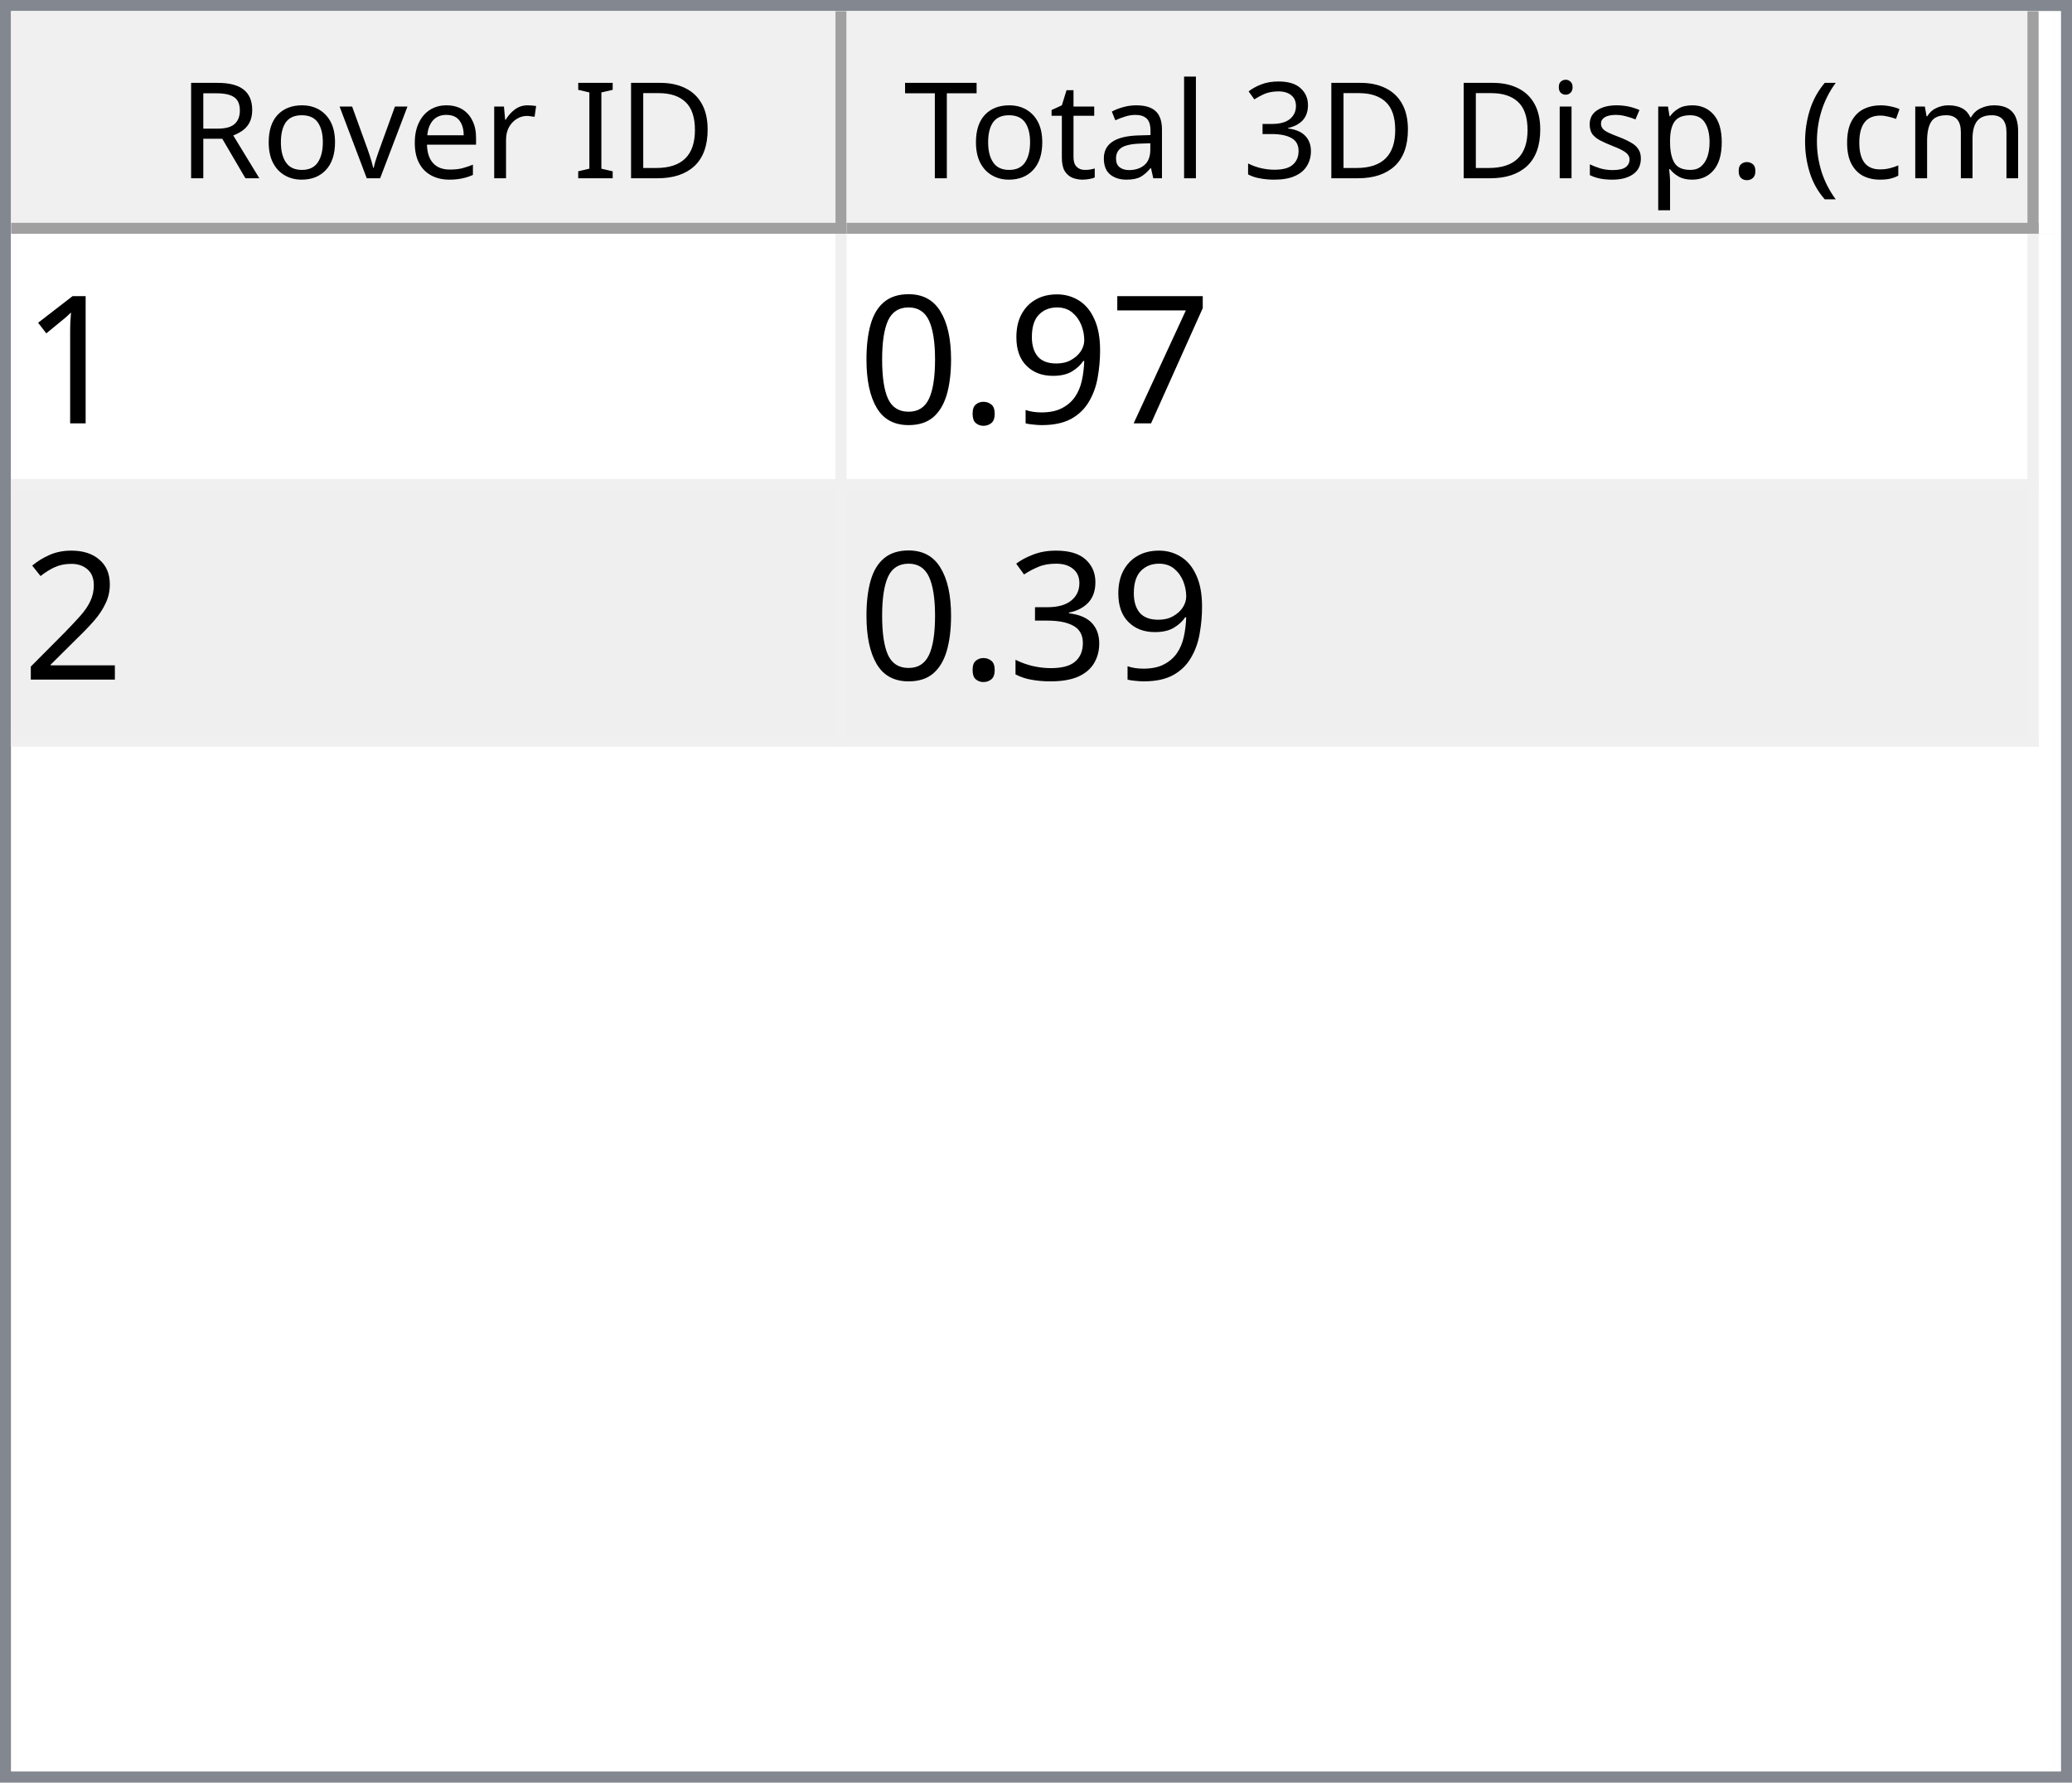
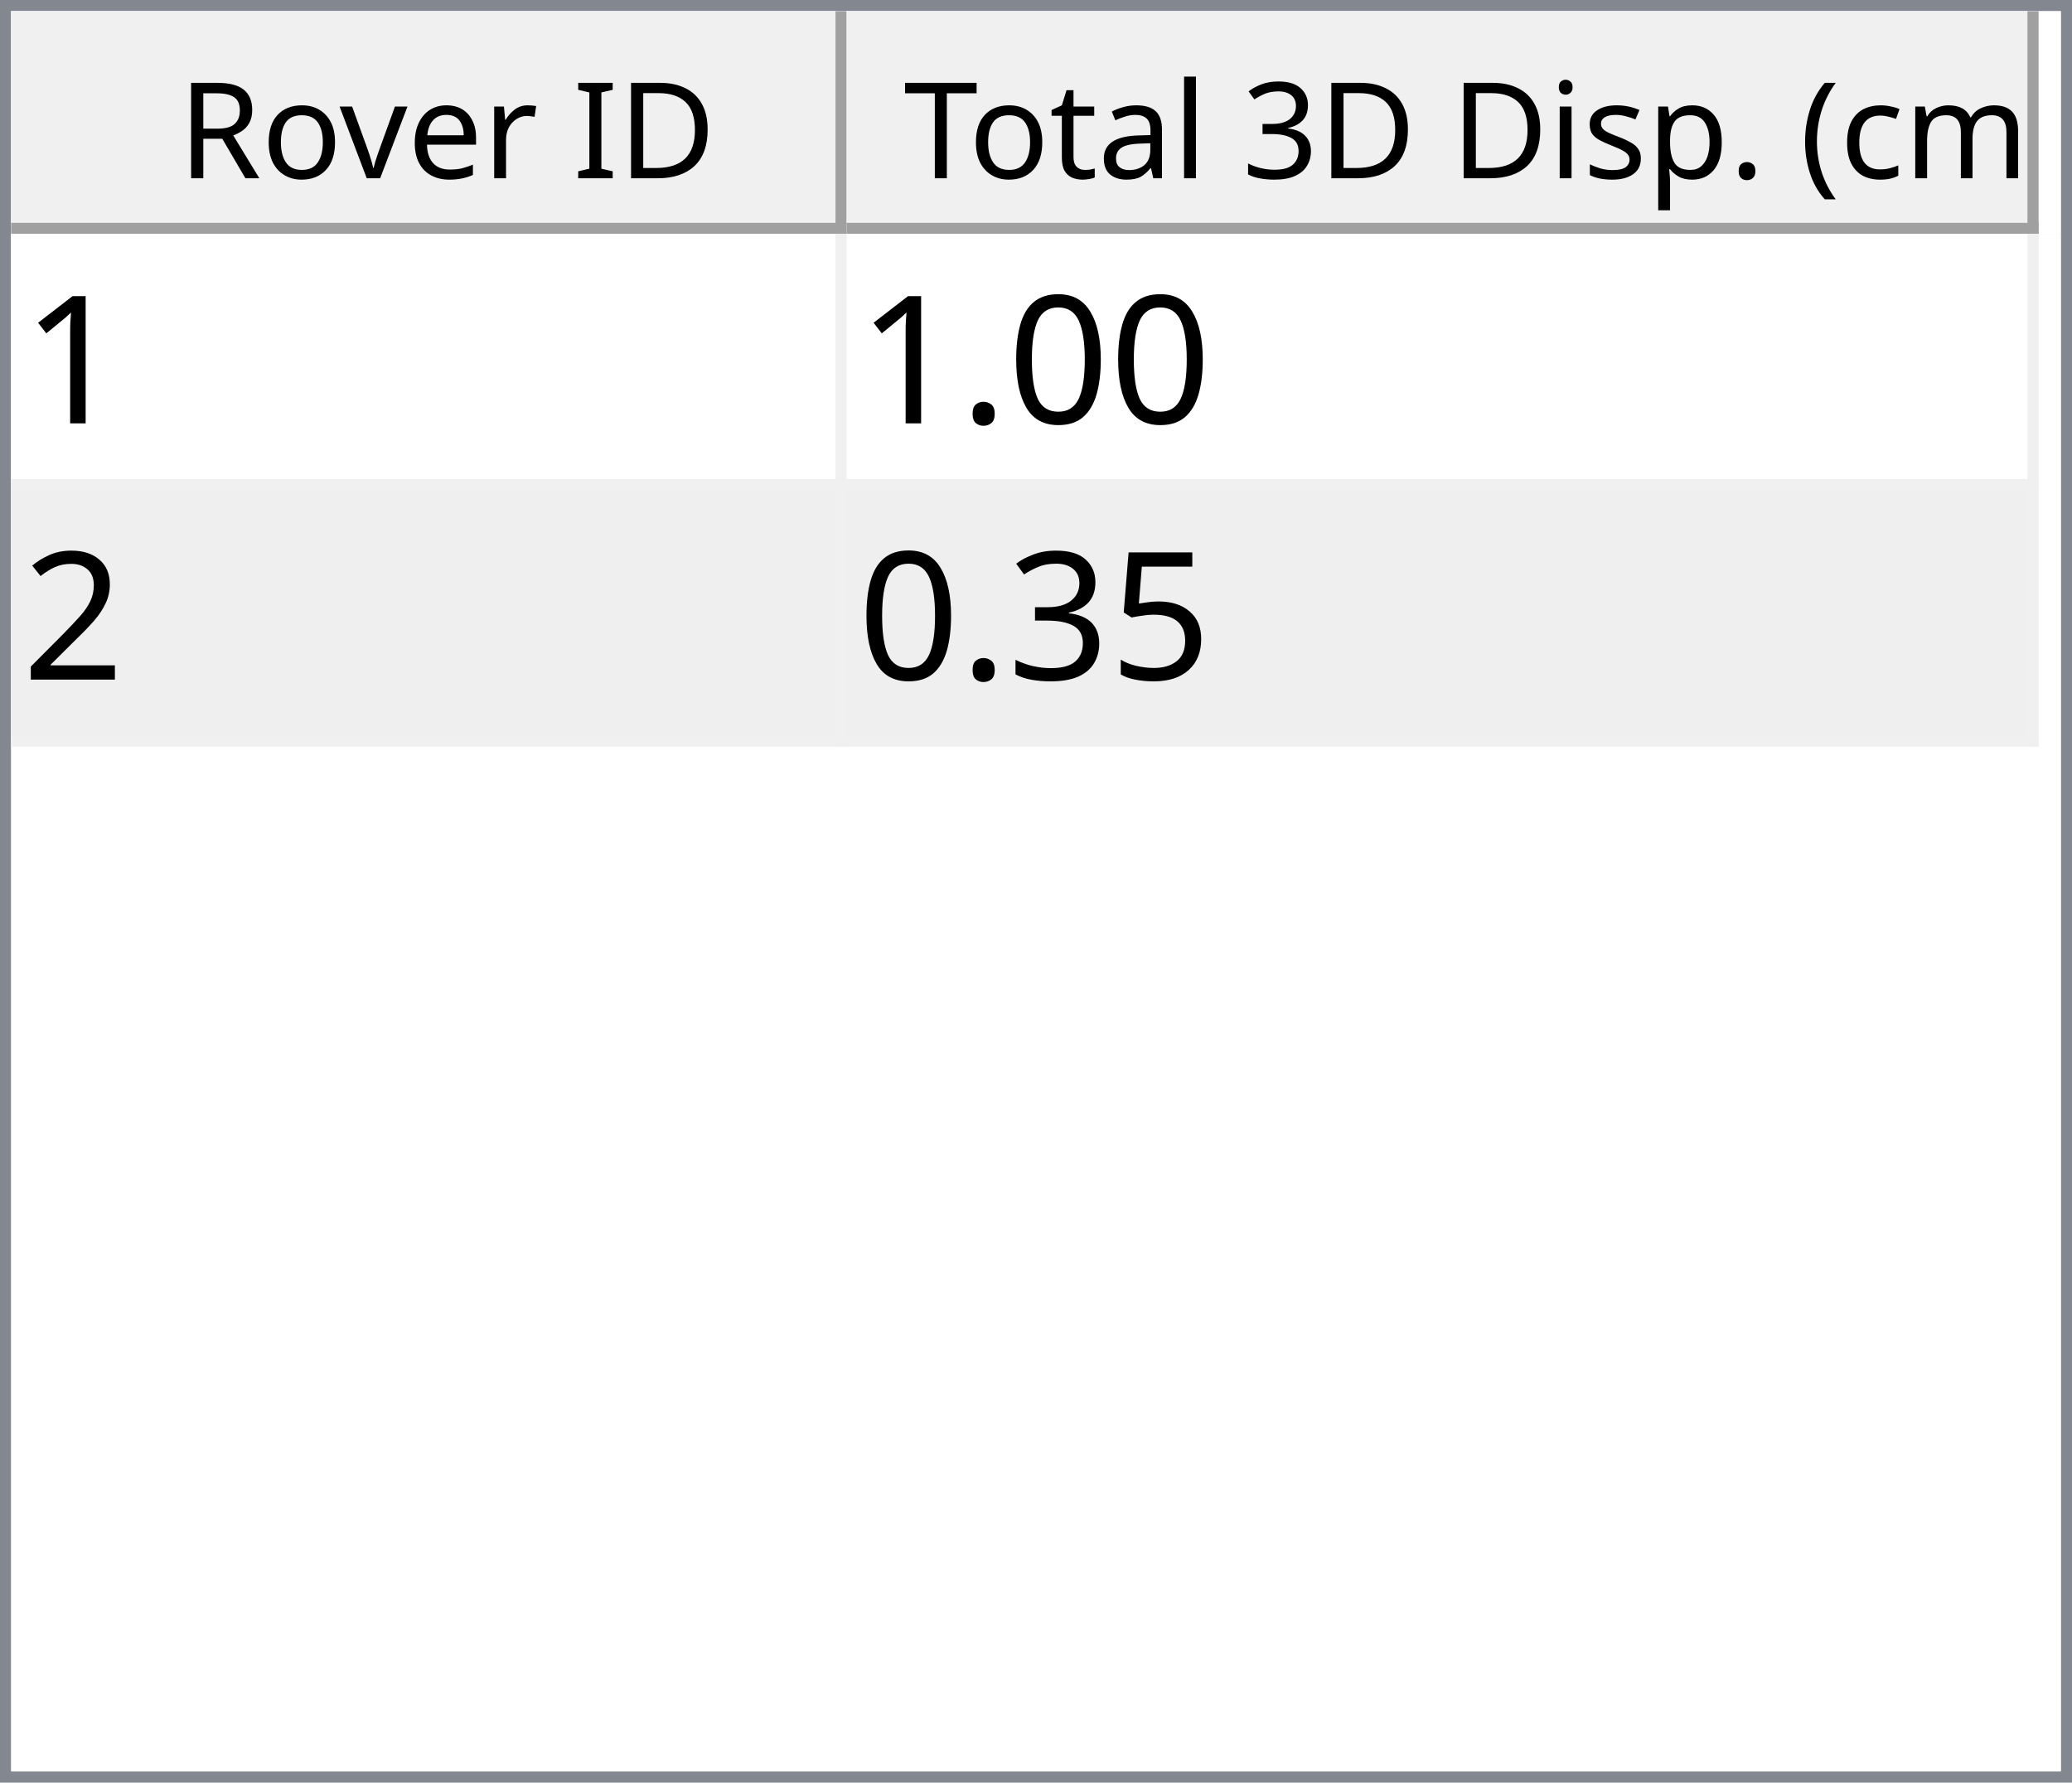
<svg xmlns="http://www.w3.org/2000/svg" style="fill-opacity:1; color-rendering:auto; color-interpolation:auto; text-rendering:auto; stroke:black; stroke-linecap:square; stroke-miterlimit:10; shape-rendering:auto; stroke-opacity:1; fill:black; stroke-dasharray:none; font-weight:normal; stroke-width:1; font-family:'Dialog'; font-style:normal; stroke-linejoin:miter; font-size:12px; stroke-dashoffset:0; image-rendering:auto;" width="186" height="160">
  <defs id="genericDefs" />
  <g>
    <defs id="defs1">
      <clipPath clipPathUnits="userSpaceOnUse" id="clipPath1">
        <path d="M0 0 L186 0 L186 160 L0 160 L0 0 Z" />
      </clipPath>
      <clipPath clipPathUnits="userSpaceOnUse" id="clipPath2">
        <path d="M0 0 L0 160 L186 160 L186 0 Z" />
      </clipPath>
      <clipPath clipPathUnits="userSpaceOnUse" id="clipPath3">
        <path d="M0 0 L0 20 L184 20 L184 0 Z" />
      </clipPath>
      <clipPath clipPathUnits="userSpaceOnUse" id="clipPath4">
        <path d="M0 0 L0 20 L75 20 L75 0 Z" />
      </clipPath>
      <clipPath clipPathUnits="userSpaceOnUse" id="clipPath5">
        <path d="M1 1 L1 19 L74 19 L74 1 Z" />
      </clipPath>
      <clipPath clipPathUnits="userSpaceOnUse" id="clipPath6">
        <path d="M0 0 L0 18 L73 18 L73 0 Z" />
      </clipPath>
      <clipPath clipPathUnits="userSpaceOnUse" id="clipPath7">
        <path d="M-0.5 -0.5 L-0.5 19.5 L74.5 19.5 L74.5 -0.5 Z" />
      </clipPath>
      <clipPath clipPathUnits="userSpaceOnUse" id="clipPath8">
        <path d="M0 0 L0 20 L107 20 L107 0 Z" />
      </clipPath>
      <clipPath clipPathUnits="userSpaceOnUse" id="clipPath9">
        <path d="M1 1 L1 19 L106 19 L106 1 Z" />
      </clipPath>
      <clipPath clipPathUnits="userSpaceOnUse" id="clipPath10">
        <path d="M0 0 L0 18 L105 18 L105 0 Z" />
      </clipPath>
      <clipPath clipPathUnits="userSpaceOnUse" id="clipPath11">
        <path d="M-0.5 -0.5 L-0.5 19.5 L106.5 19.5 L106.5 -0.5 Z" />
      </clipPath>
      <clipPath clipPathUnits="userSpaceOnUse" id="clipPath12">
        <path d="M0 0 L0 138 L184 138 L184 0 Z" />
      </clipPath>
      <clipPath clipPathUnits="userSpaceOnUse" id="clipPath13">
        <path d="M0 0 L0 46 L182 46 L182 0 Z" />
      </clipPath>
      <clipPath clipPathUnits="userSpaceOnUse" id="clipPath14">
        <path d="M-0.5 -0.5 L-0.5 45.5 L181.5 45.5 L181.5 -0.5 Z" />
      </clipPath>
      <clipPath clipPathUnits="userSpaceOnUse" id="clipPath15">
        <path d="M0 0 L0 22 L74 22 L74 0 Z" />
      </clipPath>
      <clipPath clipPathUnits="userSpaceOnUse" id="clipPath16">
        <path d="M0 0 L0 22 L106 22 L106 0 Z" />
      </clipPath>
      <font horiz-adv-x="64.551" id="font1">
        <font-face ascent="107.91" descent="25.098" units-per-em="100" style="font-style:normal; font-family:Segoe UI; font-weight:normal;" />
        <missing-glyph horiz-adv-x="64.551" d="M8.109 0 L8.109 68.266 L56.453 68.266 L56.453 0 L8.109 0 ZM15.328 7.234 L49.219 7.234 L49.219 61.031 L15.328 61.031 L15.328 7.234 Z" />
        <glyph unicode="D" horiz-adv-x="70.117" d="M9.188 0 L9.188 70.016 L28.516 70.016 Q65.531 70.016 65.531 35.891 Q65.531 19.672 55.25 9.836 Q44.969 0 27.734 0 L9.188 0 ZM17.391 62.594 L17.391 7.422 L27.828 7.422 Q41.609 7.422 49.273 14.797 Q56.938 22.172 56.938 35.688 Q56.938 62.594 28.328 62.594 L17.391 62.594 Z" />
        <glyph unicode="I" horiz-adv-x="26.611" d="M17.391 0 L9.188 0 L9.188 70.016 L17.391 70.016 L17.391 0 Z" />
        <glyph unicode=" " horiz-adv-x="27.393" d="" />
        <glyph unicode="r" horiz-adv-x="34.766" d="M34.188 41.891 Q32.078 43.5 28.125 43.5 Q23 43.5 19.555 38.672 Q16.109 33.844 16.109 25.484 L16.109 0 L8.109 0 L8.109 50 L16.109 50 L16.109 39.703 L16.312 39.703 Q18.016 44.969 21.531 47.922 Q25.047 50.875 29.391 50.875 Q32.516 50.875 34.188 50.203 L34.188 41.891 Z" />
        <glyph unicode="e" horiz-adv-x="52.295" d="M48.297 23 L12.984 23 Q13.188 14.656 17.484 10.109 Q21.781 5.562 29.297 5.562 Q37.75 5.562 44.828 11.141 L44.828 3.609 Q38.234 -1.172 27.391 -1.172 Q16.797 -1.172 10.742 5.641 Q4.688 12.453 4.688 24.812 Q4.688 36.469 11.305 43.82 Q17.922 51.172 27.734 51.172 Q37.547 51.172 42.922 44.828 Q48.297 38.484 48.297 27.203 L48.297 23 ZM40.094 29.781 Q40.047 36.719 36.75 40.578 Q33.453 44.438 27.594 44.438 Q21.922 44.438 17.969 40.383 Q14.016 36.328 13.094 29.781 L40.094 29.781 Z" />
        <glyph unicode="v" horiz-adv-x="47.9" d="M47.406 50 L27.484 0 L19.625 0 L0.688 50 L9.469 50 L22.172 13.672 Q23.578 9.672 23.922 6.688 L24.125 6.688 Q24.609 10.453 25.688 13.484 L38.969 50 L47.406 50 Z" />
        <glyph unicode="o" horiz-adv-x="58.594" d="M29 -1.172 Q17.922 -1.172 11.305 5.836 Q4.688 12.844 4.688 24.422 Q4.688 37.016 11.57 44.094 Q18.453 51.172 30.172 51.172 Q41.359 51.172 47.633 44.289 Q53.906 37.406 53.906 25.203 Q53.906 13.234 47.141 6.031 Q40.375 -1.172 29 -1.172 ZM29.594 44.438 Q21.875 44.438 17.383 39.188 Q12.891 33.938 12.891 24.703 Q12.891 15.828 17.43 10.695 Q21.969 5.562 29.594 5.562 Q37.359 5.562 41.531 10.594 Q45.703 15.625 45.703 24.906 Q45.703 34.281 41.531 39.359 Q37.359 44.438 29.594 44.438 Z" />
        <glyph unicode="R" horiz-adv-x="59.814" d="M59.375 0 L49.609 0 L37.891 19.625 Q36.281 22.359 34.766 24.289 Q33.25 26.219 31.664 27.438 Q30.078 28.656 28.25 29.219 Q26.422 29.781 24.125 29.781 L17.391 29.781 L17.391 0 L9.188 0 L9.188 70.016 L30.078 70.016 Q34.672 70.016 38.555 68.867 Q42.438 67.719 45.289 65.375 Q48.141 63.031 49.758 59.547 Q51.375 56.062 51.375 51.375 Q51.375 47.703 50.273 44.656 Q49.172 41.609 47.148 39.211 Q45.125 36.812 42.266 35.133 Q39.406 33.453 35.844 32.516 L35.844 32.328 Q37.594 31.547 38.891 30.547 Q40.188 29.547 41.359 28.18 Q42.531 26.812 43.68 25.078 Q44.828 23.344 46.234 21.047 L59.375 0 ZM17.391 62.594 L17.391 37.203 L28.516 37.203 Q31.594 37.203 34.203 38.133 Q36.812 39.062 38.719 40.797 Q40.625 42.531 41.703 45.047 Q42.781 47.562 42.781 50.688 Q42.781 56.297 39.141 59.445 Q35.5 62.594 28.609 62.594 L17.391 62.594 Z" />
        <glyph unicode=")" horiz-adv-x="30.176" d="M8.297 -15.922 L1.172 -15.922 Q16.406 2.344 16.406 26.812 Q16.406 51.469 1.078 70.016 L8.297 70.016 Q23.531 52.156 23.531 26.703 Q23.531 1.375 8.297 -15.922 Z" />
        <glyph unicode="m" horiz-adv-x="86.133" d="M79.109 0 L71.094 0 L71.094 28.719 Q71.094 37.016 68.531 40.727 Q65.969 44.438 59.906 44.438 Q54.781 44.438 51.195 39.75 Q47.609 35.062 47.609 28.516 L47.609 0 L39.594 0 L39.594 29.688 Q39.594 44.438 28.219 44.438 Q22.953 44.438 19.531 40.016 Q16.109 35.594 16.109 28.516 L16.109 0 L8.109 0 L8.109 50 L16.109 50 L16.109 42.094 L16.312 42.094 Q21.625 51.172 31.844 51.172 Q36.969 51.172 40.773 48.312 Q44.578 45.453 46 40.828 Q51.562 51.172 62.594 51.172 Q79.109 51.172 79.109 30.812 L79.109 0 Z" />
        <glyph unicode="c" horiz-adv-x="46.191" d="M42.188 2.297 Q36.422 -1.172 28.516 -1.172 Q17.828 -1.172 11.258 5.789 Q4.688 12.75 4.688 23.828 Q4.688 36.188 11.766 43.68 Q18.844 51.172 30.672 51.172 Q37.25 51.172 42.281 48.734 L42.281 40.531 Q36.719 44.438 30.375 44.438 Q22.703 44.438 17.797 38.945 Q12.891 33.453 12.891 24.516 Q12.891 15.719 17.508 10.641 Q22.125 5.562 29.891 5.562 Q36.422 5.562 42.188 9.906 L42.188 2.297 Z" />
        <glyph unicode="(" horiz-adv-x="30.176" d="M29.109 -15.922 L21.969 -15.922 Q6.844 1.375 6.844 26.703 Q6.844 52.156 21.969 70.016 L29.203 70.016 Q13.875 51.469 13.875 26.812 Q13.875 2.344 29.109 -15.922 Z" />
        <glyph unicode="." horiz-adv-x="21.68" d="M10.891 -1.078 Q8.641 -1.078 7.055 0.539 Q5.469 2.156 5.469 4.391 Q5.469 6.641 7.055 8.273 Q8.641 9.906 10.891 9.906 Q13.188 9.906 14.797 8.273 Q16.406 6.641 16.406 4.391 Q16.406 2.156 14.797 0.539 Q13.188 -1.078 10.891 -1.078 Z" />
        <glyph unicode="p" horiz-adv-x="58.789" d="M16.312 7.234 L16.109 7.234 L16.109 -23 L8.109 -23 L8.109 50 L16.109 50 L16.109 41.219 L16.312 41.219 Q22.219 51.172 33.594 51.172 Q43.266 51.172 48.688 44.461 Q54.109 37.75 54.109 26.469 Q54.109 13.922 48 6.375 Q41.891 -1.172 31.297 -1.172 Q21.578 -1.172 16.312 7.234 ZM16.109 27.391 L16.109 20.406 Q16.109 14.203 20.141 9.883 Q24.172 5.562 30.375 5.562 Q37.641 5.562 41.773 11.133 Q45.906 16.703 45.906 26.609 Q45.906 34.969 42.047 39.703 Q38.188 44.438 31.594 44.438 Q24.609 44.438 20.359 39.578 Q16.109 34.719 16.109 27.391 Z" />
        <glyph unicode="s" horiz-adv-x="42.432" d="M5.078 1.812 L5.078 10.406 Q11.625 5.562 19.484 5.562 Q30.031 5.562 30.031 12.594 Q30.031 14.594 29.125 15.992 Q28.219 17.391 26.68 18.461 Q25.141 19.531 23.07 20.383 Q21 21.234 18.609 22.172 Q15.281 23.484 12.766 24.828 Q10.25 26.172 8.57 27.859 Q6.891 29.547 6.031 31.695 Q5.172 33.844 5.172 36.719 Q5.172 40.234 6.789 42.945 Q8.406 45.656 11.086 47.484 Q13.766 49.312 17.211 50.242 Q20.656 51.172 24.312 51.172 Q30.812 51.172 35.938 48.922 L35.938 40.828 Q30.422 44.438 23.25 44.438 Q21 44.438 19.195 43.922 Q17.391 43.406 16.094 42.477 Q14.797 41.547 14.086 40.258 Q13.375 38.969 13.375 37.406 Q13.375 35.453 14.086 34.133 Q14.797 32.812 16.164 31.789 Q17.531 30.766 19.484 29.938 Q21.438 29.109 23.922 28.125 Q27.25 26.859 29.883 25.516 Q32.516 24.172 34.375 22.484 Q36.234 20.797 37.234 18.602 Q38.234 16.406 38.234 13.375 Q38.234 9.672 36.602 6.938 Q34.969 4.203 32.234 2.398 Q29.5 0.594 25.93 -0.289 Q22.359 -1.172 18.453 -1.172 Q10.75 -1.172 5.078 1.812 Z" />
        <glyph unicode="i" horiz-adv-x="24.219" d="M12.203 62.703 Q10.062 62.703 8.547 64.164 Q7.031 65.625 7.031 67.875 Q7.031 70.125 8.547 71.609 Q10.062 73.094 12.203 73.094 Q14.406 73.094 15.945 71.609 Q17.484 70.125 17.484 67.875 Q17.484 65.719 15.945 64.211 Q14.406 62.703 12.203 62.703 ZM16.109 0 L8.109 0 L8.109 50 L16.109 50 L16.109 0 Z" />
        <glyph unicode="3" horiz-adv-x="53.906" d="M46.531 19.828 Q46.531 15.094 44.75 11.211 Q42.969 7.328 39.719 4.57 Q36.469 1.812 31.93 0.297 Q27.391 -1.219 21.922 -1.219 Q11.922 -1.219 6 2.594 L6 11.188 Q13.094 5.609 22.219 5.609 Q25.875 5.609 28.828 6.539 Q31.781 7.469 33.906 9.227 Q36.031 10.984 37.18 13.477 Q38.328 15.969 38.328 19.094 Q38.328 32.812 18.797 32.812 L12.984 32.812 L12.984 39.594 L18.5 39.594 Q35.797 39.594 35.797 52.484 Q35.797 64.406 22.609 64.406 Q15.188 64.406 8.688 59.422 L8.688 67.188 Q15.375 71.188 24.609 71.188 Q29 71.188 32.57 69.969 Q36.141 68.75 38.68 66.555 Q41.219 64.359 42.609 61.281 Q44 58.203 44 54.5 Q44 40.672 30.031 36.719 L30.031 36.531 Q33.594 36.141 36.625 34.797 Q39.656 33.453 41.852 31.305 Q44.047 29.156 45.289 26.25 Q46.531 23.344 46.531 19.828 Z" />
        <glyph unicode="l" horiz-adv-x="24.219" d="M16.109 0 L8.109 0 L8.109 74.031 L16.109 74.031 L16.109 0 Z" />
        <glyph unicode="a" horiz-adv-x="50.879" d="M43.891 0 L35.891 0 L35.891 7.812 L35.688 7.812 Q30.469 -1.172 20.312 -1.172 Q12.844 -1.172 8.617 2.781 Q4.391 6.734 4.391 13.281 Q4.391 27.297 20.906 29.594 L35.891 31.688 Q35.891 44.438 25.594 44.438 Q16.547 44.438 9.281 38.281 L9.281 46.484 Q16.656 51.172 26.266 51.172 Q43.891 51.172 43.891 32.516 L43.891 0 ZM35.891 25.297 L23.828 23.641 Q18.266 22.859 15.43 20.875 Q12.594 18.891 12.594 13.875 Q12.594 10.203 15.211 7.883 Q17.828 5.562 22.172 5.562 Q28.125 5.562 32.008 9.742 Q35.891 13.922 35.891 20.312 L35.891 25.297 Z" />
        <glyph unicode="t" horiz-adv-x="33.887" d="M31.297 0.484 Q28.469 -1.078 23.828 -1.078 Q10.688 -1.078 10.688 13.578 L10.688 43.172 L2.094 43.172 L2.094 50 L10.688 50 L10.688 62.203 L18.703 64.797 L18.703 50 L31.297 50 L31.297 43.172 L18.703 43.172 L18.703 14.984 Q18.703 9.969 20.414 7.82 Q22.125 5.672 26.078 5.672 Q29.109 5.672 31.297 7.328 L31.297 0.484 Z" />
        <glyph unicode="T" horiz-adv-x="52.393" d="M50.594 62.594 L30.375 62.594 L30.375 0 L22.172 0 L22.172 62.594 L2 62.594 L2 70.016 L50.594 70.016 L50.594 62.594 Z" />
      </font>
      <font horiz-adv-x="75.0" id="font2">
        <font-face ascent="100.537" descent="21.973" units-per-em="100" style="font-style:normal; font-family:sans-serif; font-weight:normal;" />
        <missing-glyph horiz-adv-x="75.0" d="M12.5 0 L12.5 62.5 L62.5 62.5 L62.5 0 L12.5 0 ZM14.062 1.562 L60.938 1.562 L60.938 60.938 L14.062 60.938 L14.062 1.562 Z" />
        <glyph unicode="1" horiz-adv-x="55.615" d="M37.25 0 L28.469 0 L28.469 56 Q25.297 52.984 20.141 49.953 Q14.984 46.922 10.891 45.406 L10.891 53.906 Q18.266 57.375 23.781 62.305 Q29.297 67.234 31.594 71.875 L37.25 71.875 L37.25 0 Z" />
-         <glyph unicode="7" horiz-adv-x="55.615" d="M4.734 62.203 L4.734 70.656 L51.078 70.656 L51.078 63.812 Q44.234 56.547 37.523 44.484 Q30.812 32.422 27.156 19.672 Q24.516 10.688 23.781 0 L14.75 0 Q14.891 8.453 18.062 20.414 Q21.234 32.375 27.172 43.484 Q33.109 54.594 39.797 62.203 L4.734 62.203 Z" />
-         <glyph unicode="9" horiz-adv-x="55.615" d="M5.469 16.547 L13.922 17.328 Q14.984 11.375 18.016 8.688 Q21.047 6 25.781 6 Q29.828 6 32.883 7.859 Q35.938 9.719 37.891 12.82 Q39.844 15.922 41.164 21.195 Q42.484 26.469 42.484 31.938 Q42.484 32.516 42.438 33.688 Q39.797 29.5 35.234 26.883 Q30.672 24.266 25.344 24.266 Q16.453 24.266 10.305 30.711 Q4.156 37.156 4.156 47.703 Q4.156 58.594 10.578 65.234 Q17 71.875 26.656 71.875 Q33.641 71.875 39.43 68.117 Q45.219 64.359 48.219 57.398 Q51.219 50.438 51.219 37.25 Q51.219 23.531 48.242 15.406 Q45.266 7.281 39.383 3.031 Q33.5 -1.219 25.594 -1.219 Q17.188 -1.219 11.867 3.445 Q6.547 8.109 5.469 16.547 ZM41.453 48.141 Q41.453 55.719 37.43 60.156 Q33.406 64.594 27.734 64.594 Q21.875 64.594 17.531 59.812 Q13.188 55.031 13.188 47.406 Q13.188 40.578 17.312 36.305 Q21.438 32.031 27.484 32.031 Q33.594 32.031 37.523 36.305 Q41.453 40.578 41.453 48.141 Z" />
+         <glyph unicode="0" horiz-adv-x="55.615" d="M4.156 35.297 Q4.156 48 6.766 55.742 Q9.375 63.484 14.523 67.68 Q19.672 71.875 27.484 71.875 Q33.25 71.875 37.594 69.555 Q41.938 67.234 44.773 62.867 Q47.609 58.5 49.219 52.227 Q50.828 45.953 50.828 35.297 Q50.828 22.703 48.242 14.969 Q45.656 7.234 40.508 3.008 Q35.359 -1.219 27.484 -1.219 Q17.141 -1.219 11.234 6.203 Q4.156 15.141 4.156 35.297 ZM13.188 35.297 Q13.188 17.672 17.312 11.836 Q21.438 6 27.484 6 Q33.547 6 37.672 11.859 Q41.797 17.719 41.797 35.297 Q41.797 52.984 37.672 58.789 Q33.547 64.594 27.391 64.594 Q21.344 64.594 17.719 59.469 Q13.188 52.938 13.188 35.297 Z" />
        <glyph unicode="." horiz-adv-x="27.783" d="M9.078 0 L9.078 10.016 L19.094 10.016 L19.094 0 L9.078 0 Z" />
-         <glyph unicode="0" horiz-adv-x="55.615" d="M4.156 35.297 Q4.156 48 6.766 55.742 Q9.375 63.484 14.523 67.68 Q19.672 71.875 27.484 71.875 Q33.25 71.875 37.594 69.555 Q41.938 67.234 44.773 62.867 Q47.609 58.5 49.219 52.227 Q50.828 45.953 50.828 35.297 Q50.828 22.703 48.242 14.969 Q45.656 7.234 40.508 3.008 Q35.359 -1.219 27.484 -1.219 Q17.141 -1.219 11.234 6.203 Q4.156 15.141 4.156 35.297 ZM13.188 35.297 Q13.188 17.672 17.312 11.836 Q21.438 6 27.484 6 Q33.547 6 37.672 11.859 Q41.797 17.719 41.797 35.297 Q41.797 52.984 37.672 58.789 Q33.547 64.594 27.391 64.594 Q21.344 64.594 17.719 59.469 Q13.188 52.938 13.188 35.297 Z" />
        <glyph unicode="2" horiz-adv-x="55.615" d="M50.344 8.453 L50.344 0 L3.031 0 Q2.938 3.172 4.047 6.109 Q5.859 10.938 9.836 15.625 Q13.812 20.312 21.344 26.469 Q33.016 36.031 37.117 41.625 Q41.219 47.219 41.219 52.203 Q41.219 57.422 37.477 61.008 Q33.734 64.594 27.734 64.594 Q21.391 64.594 17.578 60.789 Q13.766 56.984 13.719 50.25 L4.688 51.172 Q5.609 61.281 11.664 66.578 Q17.719 71.875 27.938 71.875 Q38.234 71.875 44.242 66.164 Q50.25 60.453 50.25 52 Q50.25 47.703 48.492 43.555 Q46.734 39.406 42.656 34.812 Q38.578 30.219 29.109 22.219 Q21.188 15.578 18.945 13.211 Q16.703 10.844 15.234 8.453 L50.344 8.453 Z" />
+         <glyph unicode="5" horiz-adv-x="55.615" d="M4.156 18.75 L13.375 19.531 Q14.406 12.797 18.141 9.398 Q21.875 6 27.156 6 Q33.5 6 37.891 10.789 Q42.281 15.578 42.281 23.484 Q42.281 31 38.062 35.352 Q33.844 39.703 27 39.703 Q22.75 39.703 19.336 37.773 Q15.922 35.844 13.969 32.766 L5.719 33.844 L12.641 70.609 L48.25 70.609 L48.25 62.203 L19.672 62.203 L15.828 42.969 Q22.266 47.469 29.344 47.469 Q38.719 47.469 45.164 40.969 Q51.609 34.469 51.609 24.266 Q51.609 14.547 45.953 7.469 Q39.062 -1.219 27.156 -1.219 Q17.391 -1.219 11.211 4.25 Q5.031 9.719 4.156 18.75 Z" />
        <glyph unicode="3" horiz-adv-x="55.615" d="M4.203 18.891 L12.984 20.062 Q14.5 12.594 18.141 9.297 Q21.781 6 27 6 Q33.203 6 37.477 10.297 Q41.75 14.594 41.75 20.953 Q41.75 27 37.797 30.93 Q33.844 34.859 27.734 34.859 Q25.25 34.859 21.531 33.891 L22.516 41.609 Q23.391 41.5 23.922 41.5 Q29.547 41.5 34.039 44.43 Q38.531 47.359 38.531 53.469 Q38.531 58.297 35.258 61.477 Q31.984 64.656 26.812 64.656 Q21.688 64.656 18.266 61.43 Q14.844 58.203 13.875 51.766 L5.078 53.328 Q6.688 62.156 12.398 67.016 Q18.109 71.875 26.609 71.875 Q32.469 71.875 37.398 69.359 Q42.328 66.844 44.945 62.5 Q47.562 58.156 47.562 53.266 Q47.562 48.641 45.07 44.828 Q42.578 41.016 37.703 38.766 Q44.047 37.312 47.562 32.695 Q51.078 28.078 51.078 21.141 Q51.078 11.766 44.242 5.25 Q37.406 -1.266 26.953 -1.266 Q17.531 -1.266 11.305 4.352 Q5.078 9.969 4.203 18.891 Z" />
      </font>
    </defs>
    <g style="fill:white; stroke:white;">
      <rect x="0" y="0" width="186" style="clip-path:url(#clipPath1); stroke:none;" height="160" />
    </g>
    <g style="fill:white; text-rendering:optimizeSpeed; color-rendering:optimizeSpeed; image-rendering:optimizeSpeed; shape-rendering:crispEdges; stroke:white; color-interpolation:sRGB;">
      <rect x="0" width="186" height="160" y="0" style="stroke:none;" />
      <path style="stroke:none;" d="M0 160 L186 160 L186 0 L0 0 Z" />
    </g>
    <g style="fill:rgb(240,240,240); font-family:'Segoe UI'; stroke:rgb(240,240,240);">
      <rect x="0" y="0" width="186" style="clip-path:url(#clipPath2); stroke:none;" height="160" />
    </g>
    <g style="fill:rgb(130,135,144); font-family:'Segoe UI'; stroke:rgb(130,135,144);">
      <path d="M0 0 L186 0 L186 160 L0 160 L0 0 ZM1 1 L185 1 L185 159 L1 159 L1 1 Z" style="fill-rule:evenodd; clip-path:url(#clipPath2); stroke:none;" />
    </g>
    <g style="fill:white; font-family:'Segoe UI'; stroke:white;" transform="translate(1,1)">
      <rect x="0" y="0" width="184" style="clip-path:url(#clipPath3); stroke:none;" height="20" />
    </g>
    <g style="fill:rgb(240,240,240); font-family:'Segoe UI'; stroke:rgb(240,240,240);" transform="translate(1,1)">
      <rect x="0" y="0" width="75" style="clip-path:url(#clipPath4); stroke:none;" height="20" />
    </g>
    <g style="font-family:'Segoe UI';" transform="translate(2,2)">
      <text x="14" xml:space="preserve" y="14" style="clip-path:url(#clipPath6); stroke:none;">Rover ID</text>
    </g>
    <g style="fill:rgb(160,160,160); font-family:'Segoe UI'; stroke:rgb(160,160,160); stroke-linejoin:bevel;" transform="translate(1.5,1.5)">
      <line x1="74" x2="74" y1="0" style="fill:none; clip-path:url(#clipPath7);" y2="19" />
    </g>
    <g style="fill:rgb(160,160,160); font-family:'Segoe UI'; stroke:rgb(160,160,160); stroke-linejoin:bevel;" transform="matrix(1,0,0,1,1,1) translate(0.5,0.5)">
      <line x1="0" x2="74" y1="19" style="fill:none; clip-path:url(#clipPath7);" y2="19" />
    </g>
    <g style="fill:rgb(240,240,240); font-family:'Segoe UI'; stroke:rgb(240,240,240);" transform="translate(76,1)">
      <rect x="0" y="0" width="107" style="clip-path:url(#clipPath8); stroke:none;" height="20" />
    </g>
    <g style="font-family:'Segoe UI';" transform="translate(77,2)">
      <text x="1" xml:space="preserve" y="14" style="clip-path:url(#clipPath10); stroke:none;"> Total 3D Disp. (cm)</text>
    </g>
    <g style="fill:rgb(160,160,160); font-family:'Segoe UI'; stroke:rgb(160,160,160); stroke-linejoin:bevel;" transform="translate(76.5,1.5)">
      <line x1="106" x2="106" y1="0" style="fill:none; clip-path:url(#clipPath11);" y2="19" />
    </g>
    <g style="fill:rgb(160,160,160); font-family:'Segoe UI'; stroke:rgb(160,160,160); stroke-linejoin:bevel;" transform="matrix(1,0,0,1,76,1) translate(0.5,0.5)">
      <line x1="0" x2="106" y1="19" style="fill:none; clip-path:url(#clipPath11);" y2="19" />
    </g>
    <g style="fill:white; font-family:'Segoe UI'; stroke:white;" transform="translate(1,21)">
      <rect x="0" y="0" width="184" style="clip-path:url(#clipPath12); stroke:none;" height="138" />
    </g>
    <g style="fill:rgb(240,240,240); font-size:16px; font-family:sans-serif; stroke:rgb(240,240,240);" transform="translate(1,21)">
      <rect x="0" y="0" width="182" style="clip-path:url(#clipPath13); stroke:none;" height="46" />
      <line transform="translate(0.5,0.5)" x1="0" x2="181" y1="22" style="clip-path:url(#clipPath14); fill:none; stroke-linejoin:bevel;" y2="22" />
    </g>
    <g transform="matrix(1,0,0,1,1,21) translate(0.5,0.5)" style="fill:rgb(240,240,240); font-size:16px; font-family:sans-serif; stroke:rgb(240,240,240); stroke-linejoin:bevel;">
      <line x1="0" x2="181" y1="45" style="fill:none; clip-path:url(#clipPath14);" y2="45" />
    </g>
    <g transform="matrix(1,0,0,1,1,21) translate(0.5,0.5)" style="fill:rgb(240,240,240); font-size:16px; font-family:sans-serif; stroke:rgb(240,240,240); stroke-linejoin:bevel;">
      <line x1="74" x2="74" y1="0" style="fill:none; clip-path:url(#clipPath14);" y2="45" />
    </g>
    <g transform="matrix(1,0,0,1,1,21) translate(0.5,0.5)" style="fill:rgb(240,240,240); font-size:16px; font-family:sans-serif; stroke:rgb(240,240,240); stroke-linejoin:bevel;">
      <line x1="181" x2="181" y1="0" style="fill:none; clip-path:url(#clipPath14);" y2="45" />
    </g>
    <g style="fill:white; font-size:16px; font-family:sans-serif; stroke:white;" transform="matrix(1,0,0,1,1,21)">
      <rect x="0" y="0" width="74" style="clip-path:url(#clipPath15); stroke:none;" height="22" />
      <text x="1" y="17" style="fill:black; clip-path:url(#clipPath15); stroke:none;" xml:space="preserve">1</text>
    </g>
    <g style="fill:white; font-size:16px; font-family:sans-serif; stroke:white;" transform="matrix(1,0,0,1,1,21) translate(75,0)">
      <rect x="0" y="0" width="106" style="clip-path:url(#clipPath16); stroke:none;" height="22" />
-       <text x="1" y="17" style="fill:black; clip-path:url(#clipPath16); stroke:none;" xml:space="preserve">0.97</text>
+       <text x="1" y="17" style="fill:black; clip-path:url(#clipPath16); stroke:none;" xml:space="preserve">1.00</text>
    </g>
    <g style="fill:rgb(239,239,239); font-size:16px; font-family:sans-serif; stroke:rgb(239,239,239);" transform="matrix(1,0,0,1,1,21) translate(0,23)">
      <rect x="0" y="0" width="74" style="clip-path:url(#clipPath15); stroke:none;" height="22" />
      <text x="1" y="17" style="fill:black; clip-path:url(#clipPath15); stroke:none;" xml:space="preserve">2</text>
    </g>
    <g style="fill:rgb(239,239,239); font-size:16px; font-family:sans-serif; stroke:rgb(239,239,239);" transform="matrix(1,0,0,1,1,21) translate(75,23)">
      <rect x="0" y="0" width="106" style="clip-path:url(#clipPath16); stroke:none;" height="22" />
-       <text x="1" y="17" style="fill:black; clip-path:url(#clipPath16); stroke:none;" xml:space="preserve">0.39</text>
+       <text x="1" y="17" style="fill:black; clip-path:url(#clipPath16); stroke:none;" xml:space="preserve">0.35</text>
    </g>
  </g>
</svg>
